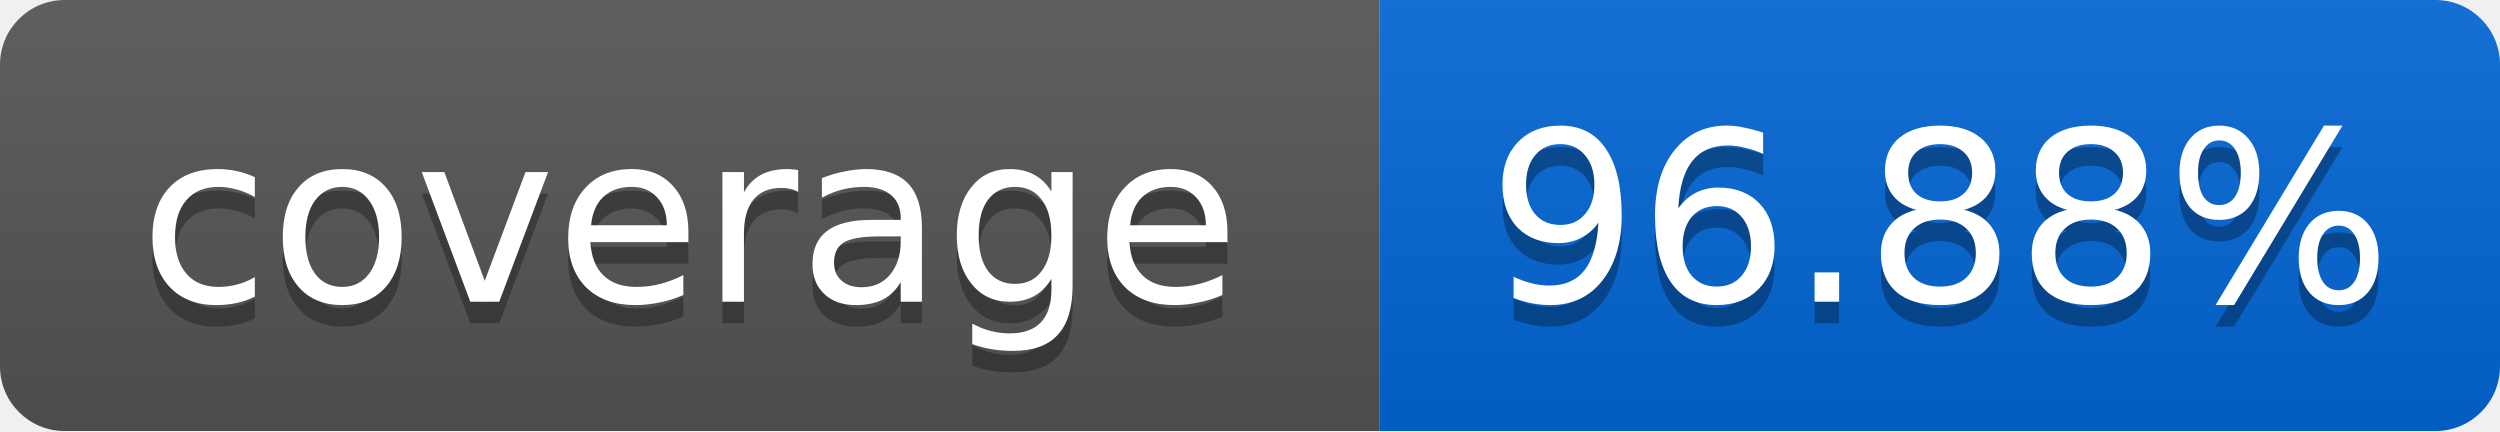
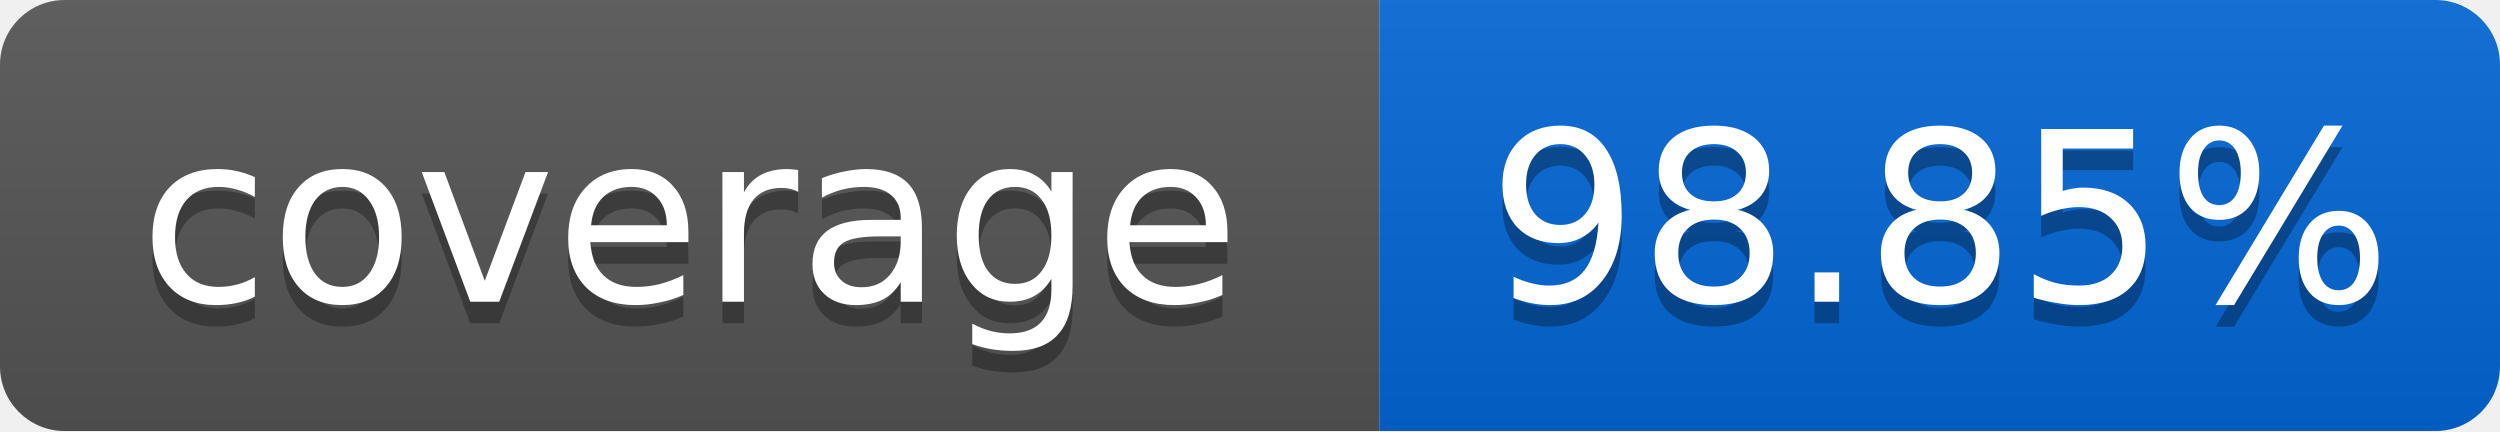
<svg xmlns="http://www.w3.org/2000/svg" width="116" height="20">
  <linearGradient id="smooth" x2="0" y2="100%">
    <stop offset="0" stop-color="#bbb" stop-opacity=".1" />
    <stop offset="1" stop-opacity=".1" />
  </linearGradient>
  <mask id="round">
    <rect width="116" height="20" rx="3" fill="#fff" />
  </mask>
  <g mask="url(#round)">
    <rect width="64" height="20" fill="#555" />
    <rect x="64" width="52" height="20" fill="#0366D6" />
    <rect width="116" height="20" fill="url(#smooth)" />
  </g>
  <g fill="#fff" text-anchor="middle" font-family="DejaVu Sans,Verdana,Geneva,sans-serif" font-size="11">
    <text x="32" y="15" fill="#010101" fill-opacity=".3">coverage</text>
    <text x="32" y="14">coverage</text>
-     <text x="90" y="15" fill="#010101" fill-opacity=".3">96.88%</text>
-     <text x="90" y="14">96.88%</text>
+     <text x="90" y="15" fill="#010101" fill-opacity=".3">98.85%</text>
+     <text x="90" y="14">98.85%</text>
  </g>
</svg>
